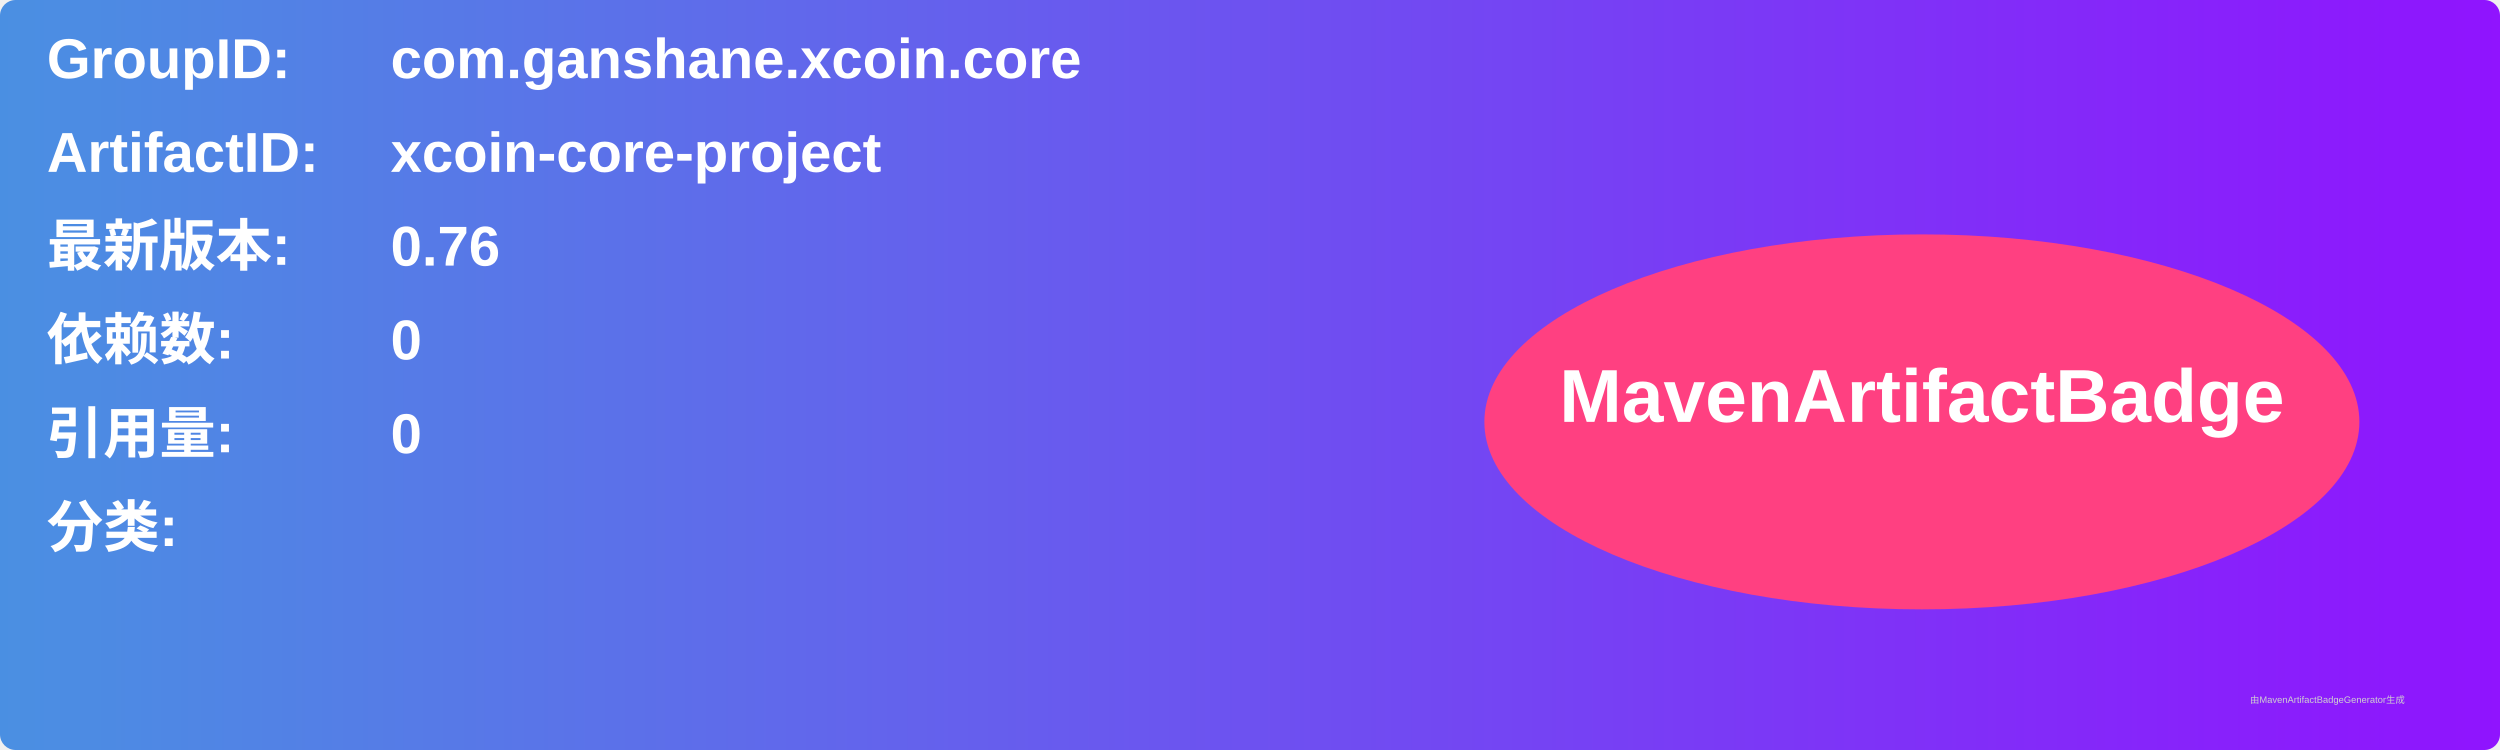
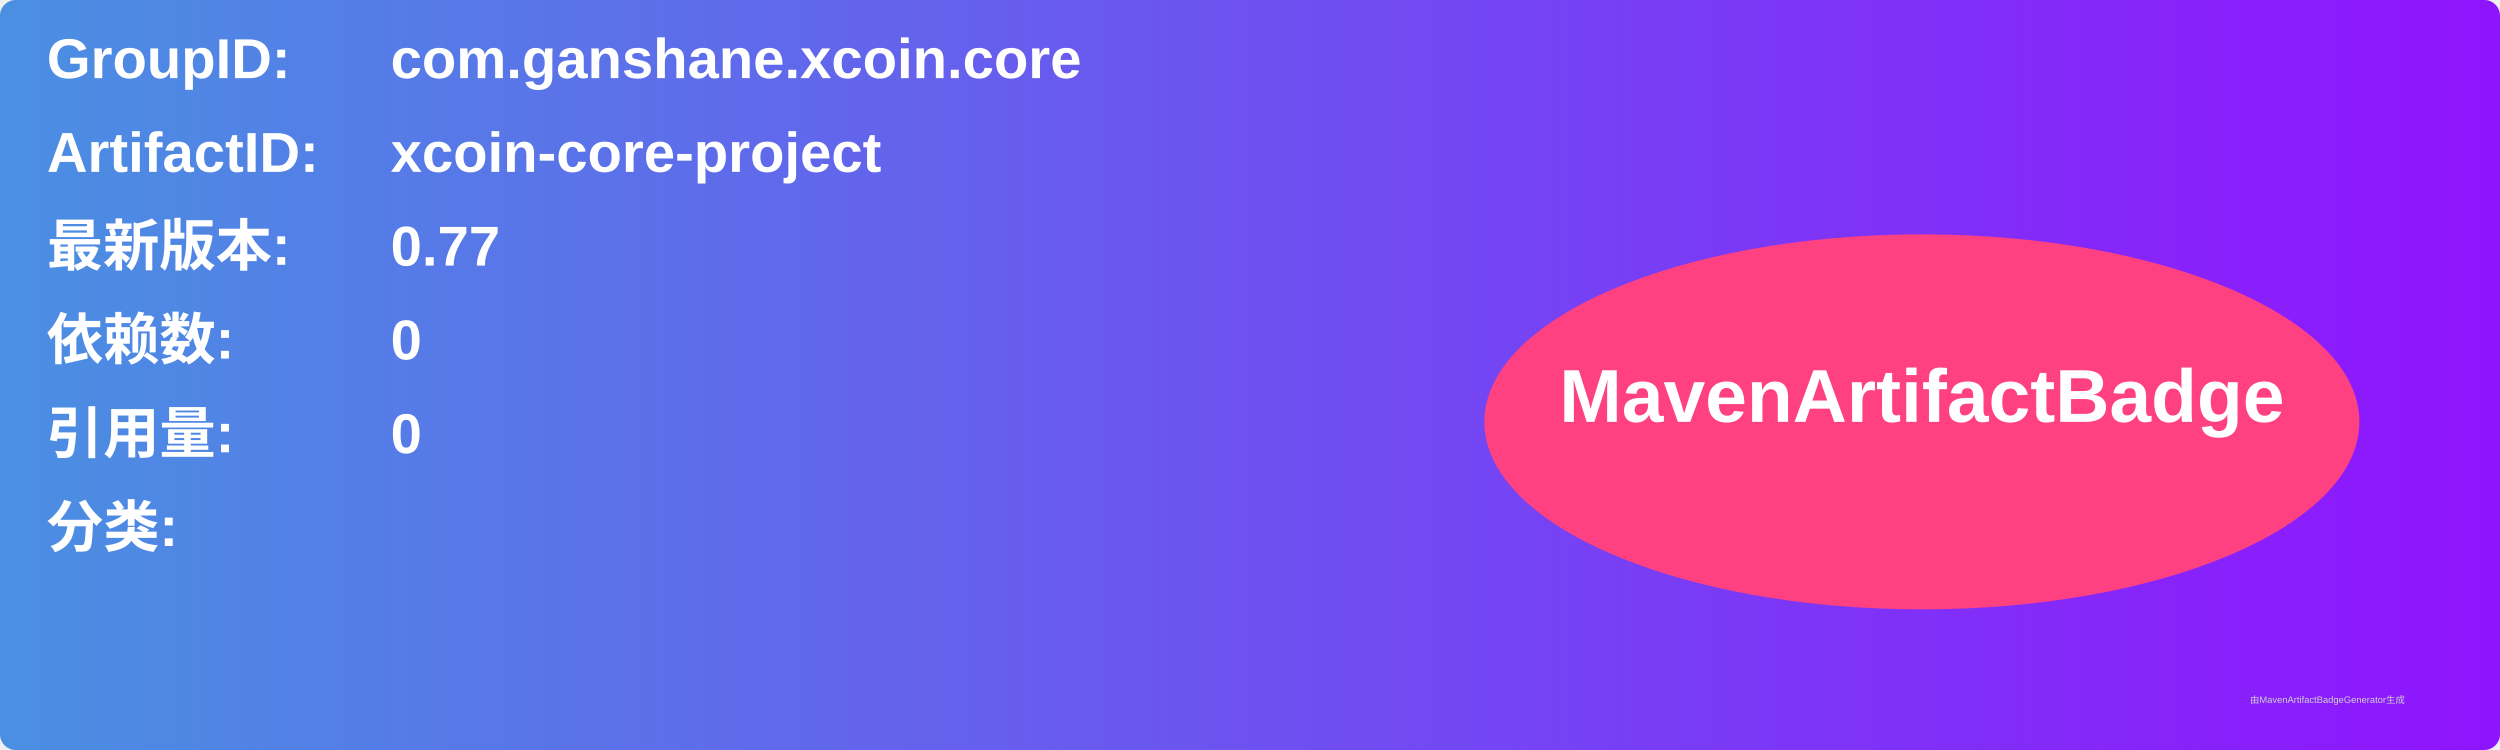
<svg xmlns="http://www.w3.org/2000/svg" width="800" height="240" viewBox="0 0 800 240">
  <linearGradient id="grad" x1="0%" y1="0%" x2="100%" y2="0%">
    <stop offset="0%" stop-color="#4a90e2" />
    <stop offset="100%" stop-color="#9013fe" />
  </linearGradient>
  <rect width="100%" height="100%" rx="5" ry="5" fill="url(#grad)" />
  <g transform="translate(15, 15)">
    <text x="0" y="10" font-family="Arial" font-size="18" fill="white" font-weight="bold" width="260">GroupID:</text>
    <text x="110" y="10" font-family="Arial" font-size="18" fill="white" font-weight="bold" width="460">com.ganshane.xcoin.core</text>
    <text x="0" y="40" font-family="Arial" font-size="18" fill="white" font-weight="bold" width="260">ArtifactID:</text>
    <text x="110" y="40" font-family="Arial" font-size="18" fill="white" font-weight="bold" width="460">xcoin-core-project</text>
    <text x="0" y="70" font-family="Arial" font-size="18" fill="white" font-weight="bold">最新版本:</text>
    <text x="110" y="70" font-family="Arial" font-size="18" fill="white" font-weight="bold">
-       <tspan font-weight="bold">0.76</tspan>
+       <tspan font-weight="bold">0.77</tspan>
    </text>
    <text x="0" y="100" font-family="Arial" font-size="18" fill="white" font-weight="bold">依赖数: </text>
    <text x="110" y="100" font-family="Arial" font-size="18" fill="white">
      <tspan font-weight="bold">0</tspan>
    </text>
    <text x="0" y="130" font-family="Arial" font-size="18" fill="white" font-weight="bold">引用量: </text>
    <text x="110" y="130" font-family="Arial" font-size="18" fill="white">
      <tspan font-weight="bold">0</tspan>
    </text>
    <text x="0" y="160" font-family="Arial" font-size="18" fill="white" font-weight="bold">分类:</text>
    <text x="10" y="190" font-family="Arial" font-size="10" fill="white">
      <tspan font-weight="bold" />
    </text>
    <ellipse cx="600" cy="120" rx="140" ry="60" fill="#ff4081" />
    <text x="600" y="120" text-anchor="middle" font-family="Arial" font-size="24" fill="white" font-weight="bold">MavenArtifactBadge</text>
  </g>
  <text x="720" y="225" font-family="Arial" font-size="3" fill="#d0d0d0">由MavenArtifactBadgeGenerator生成</text>
</svg>
